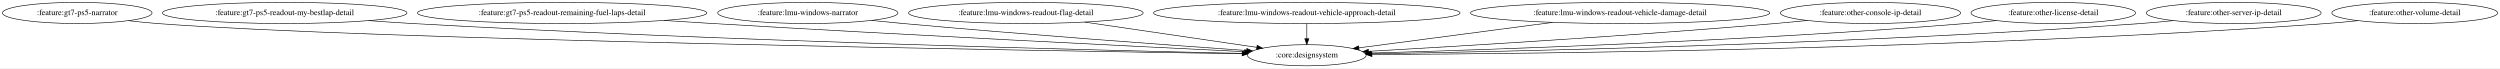
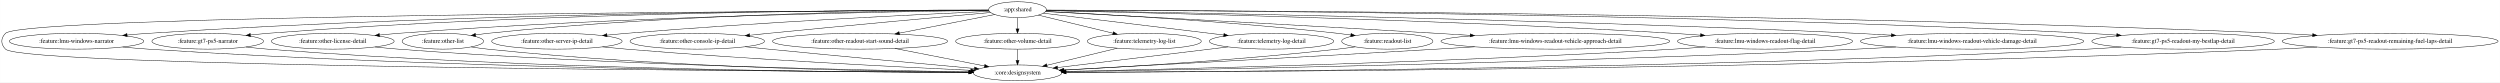
- <svg xmlns="http://www.w3.org/2000/svg" width="4253pt" height="116pt" viewBox="0.00 0.00 4253.43 116.00">
-   <g id="graph0" class="graph" transform="scale(1 1) rotate(0) translate(4 112)">
-     <polygon fill="white" stroke="transparent" points="-4,4 -4,-112 4249.43,-112 4249.43,4 -4,4" />
+ <svg xmlns="http://www.w3.org/2000/svg" width="5699pt" height="188pt" viewBox="0.00 0.00 5698.72 188.00">
+   <g id="graph0" class="graph" transform="scale(1 1) rotate(0) translate(4 184)">
+     <polygon fill="white" stroke="transparent" points="-4,4 -4,-184 5694.72,-184 5694.72,4 -4,4" />
    <g id="node1" class="node">
-       <ellipse fill="none" stroke="black" cx="127.39" cy="-90" rx="127.28" ry="18" />
-       <text text-anchor="middle" x="127.39" y="-86.3" font-family="Times,serif" font-size="14.00">:feature:gt7-ps5-narrator</text>
+       <ellipse fill="none" stroke="black" cx="2315.39" cy="-162" rx="65.79" ry="18" />
+       <text text-anchor="middle" x="2315.39" y="-158.3" font-family="Times,serif" font-size="14.00">:app:shared</text>
    </g>
    <g id="node2" class="node">
-       <ellipse fill="none" stroke="black" cx="2219.39" cy="-18" rx="100.98" ry="18" />
-       <text text-anchor="middle" x="2219.39" y="-14.3" font-family="Times,serif" font-size="14.00">:core:designsystem</text>
+       <ellipse fill="none" stroke="black" cx="2315.39" cy="-18" rx="100.98" ry="18" />
+       <text text-anchor="middle" x="2315.39" y="-14.3" font-family="Times,serif" font-size="14.00">:core:designsystem</text>
    </g>
    <g id="edge1" class="edge">
-       <path fill="none" stroke="black" d="M214.69,-76.81C230.85,-74.92 247.61,-73.2 263.39,-72 626.26,-44.47 1751.81,-25.9 2109.25,-20.57" />
-       <polygon fill="black" stroke="black" points="2109.4,-24.07 2119.35,-20.42 2109.3,-17.07 2109.4,-24.07" />
+       <path fill="none" stroke="black" d="M2249.77,-160.74C1877.76,-159.14 48.63,-149.18 8.39,-108 -2.8,-96.56 -2.8,-83.44 8.39,-72 47.19,-32.29 1749.71,-21.61 2204.62,-19.46" />
+       <polygon fill="black" stroke="black" points="2204.82,-22.96 2214.8,-19.41 2204.79,-15.96 2204.82,-22.96" />
    </g>
    <g id="node3" class="node">
-       <ellipse fill="none" stroke="black" cx="480.39" cy="-90" rx="207.96" ry="18" />
-       <text text-anchor="middle" x="480.39" y="-86.3" font-family="Times,serif" font-size="14.00">:feature:gt7-ps5-readout-my-bestlap-detail</text>
+       <ellipse fill="none" stroke="black" cx="170.39" cy="-90" rx="153.27" ry="18" />
+       <text text-anchor="middle" x="170.39" y="-86.3" font-family="Times,serif" font-size="14.00">:feature:lmu-windows-narrator</text>
    </g>
    <g id="edge2" class="edge">
-       <path fill="none" stroke="black" d="M623.32,-76.92C648.01,-75.08 673.43,-73.35 697.39,-72 1225.93,-42.11 1858.74,-26.55 2109.4,-21.19" />
-       <polygon fill="black" stroke="black" points="2109.67,-24.69 2119.6,-20.98 2109.53,-17.69 2109.67,-24.69" />
+       <path fill="none" stroke="black" d="M2249.43,-161.08C1999.22,-161 1084.76,-157.15 333.39,-108 317.87,-106.98 301.55,-105.63 285.47,-104.12" />
+       <polygon fill="black" stroke="black" points="285.79,-100.64 275.51,-103.17 285.13,-107.61 285.79,-100.64" />
    </g>
    <g id="node4" class="node">
-       <ellipse fill="none" stroke="black" cx="952.39" cy="-90" rx="246.16" ry="18" />
-       <text text-anchor="middle" x="952.39" y="-86.3" font-family="Times,serif" font-size="14.00">:feature:gt7-ps5-readout-remaining-fuel-laps-detail</text>
+       <ellipse fill="none" stroke="black" cx="469.39" cy="-90" rx="127.28" ry="18" />
+       <text text-anchor="middle" x="469.39" y="-86.3" font-family="Times,serif" font-size="14.00">:feature:gt7-ps5-narrator</text>
    </g>
    <g id="edge3" class="edge">
-       <path fill="none" stroke="black" d="M1125.53,-77.17C1153.24,-75.38 1181.6,-73.59 1208.39,-72 1538.36,-52.4 1929.15,-32.99 2113.31,-24.07" />
-       <polygon fill="black" stroke="black" points="2113.71,-27.56 2123.53,-23.58 2113.37,-20.57 2113.71,-27.56" />
+       <path fill="none" stroke="black" d="M2249.64,-161.17C2021.74,-161.28 1244.64,-157.75 605.39,-108 592.94,-107.03 579.88,-105.75 566.98,-104.31" />
+       <polygon fill="black" stroke="black" points="567.02,-100.79 556.69,-103.14 566.23,-107.75 567.02,-100.79" />
    </g>
    <g id="node5" class="node">
-       <ellipse fill="none" stroke="black" cx="1370.39" cy="-90" rx="153.27" ry="18" />
-       <text text-anchor="middle" x="1370.39" y="-86.3" font-family="Times,serif" font-size="14.00">:feature:lmu-windows-narrator</text>
+       <ellipse fill="none" stroke="black" cx="754.39" cy="-90" rx="139.98" ry="18" />
+       <text text-anchor="middle" x="754.39" y="-86.3" font-family="Times,serif" font-size="14.00">:feature:other-license-detail</text>
    </g>
    <g id="edge4" class="edge">
-       <path fill="none" stroke="black" d="M1478.84,-77.2C1496.72,-75.38 1515.07,-73.58 1532.39,-72 1739.64,-53.13 1982.47,-35.43 2116.81,-26.03" />
-       <polygon fill="black" stroke="black" points="2117.36,-29.5 2127.09,-25.31 2116.87,-22.51 2117.36,-29.5" />
+       <path fill="none" stroke="black" d="M2249.84,-160.31C2048.5,-157.82 1421.35,-147.21 903.39,-108 889.7,-106.96 875.34,-105.63 861.15,-104.18" />
+       <polygon fill="black" stroke="black" points="861.18,-100.66 850.87,-103.09 860.45,-107.62 861.18,-100.66" />
    </g>
    <g id="node6" class="node">
-       <ellipse fill="none" stroke="black" cx="1741.39" cy="-90" rx="199.56" ry="18" />
-       <text text-anchor="middle" x="1741.39" y="-86.3" font-family="Times,serif" font-size="14.00">:feature:lmu-windows-readout-flag-detail</text>
+       <ellipse fill="none" stroke="black" cx="1005.39" cy="-90" rx="92.88" ry="18" />
+       <text text-anchor="middle" x="1005.39" y="-86.3" font-family="Times,serif" font-size="14.00">:feature:other-list</text>
    </g>
    <g id="edge5" class="edge">
-       <path fill="none" stroke="black" d="M1841.3,-74.37C1928,-61.67 2052.15,-43.49 2134.22,-31.47" />
-       <polygon fill="black" stroke="black" points="2134.88,-34.91 2144.27,-30 2133.87,-27.99 2134.88,-34.91" />
+       <path fill="none" stroke="black" d="M2249.71,-160.91C2067.7,-160.07 1541.65,-153.54 1107.39,-108 1098.47,-107.06 1089.15,-105.85 1079.93,-104.49" />
+       <polygon fill="black" stroke="black" points="1080.39,-101.02 1069.98,-102.98 1079.34,-107.94 1080.39,-101.02" />
    </g>
    <g id="node7" class="node">
-       <ellipse fill="none" stroke="black" cx="2219.39" cy="-90" rx="260.75" ry="18" />
-       <text text-anchor="middle" x="2219.39" y="-86.3" font-family="Times,serif" font-size="14.00">:feature:lmu-windows-readout-vehicle-approach-detail</text>
+       <ellipse fill="none" stroke="black" cx="1265.39" cy="-90" rx="148.67" ry="18" />
+       <text text-anchor="middle" x="1265.39" y="-86.3" font-family="Times,serif" font-size="14.00">:feature:other-server-ip-detail</text>
    </g>
    <g id="edge6" class="edge">
-       <path fill="none" stroke="black" d="M2219.39,-71.7C2219.39,-63.98 2219.39,-54.71 2219.39,-46.11" />
-       <polygon fill="black" stroke="black" points="2222.89,-46.1 2219.39,-36.1 2215.89,-46.1 2222.89,-46.1" />
+       <path fill="none" stroke="black" d="M2250.95,-158.23C2104.02,-151.68 1732.97,-133.84 1423.39,-108 1409.2,-106.82 1394.32,-105.42 1379.59,-103.94" />
+       <polygon fill="black" stroke="black" points="1379.73,-100.44 1369.43,-102.91 1379.03,-107.4 1379.73,-100.44" />
    </g>
    <g id="node8" class="node">
-       <ellipse fill="none" stroke="black" cx="2752.39" cy="-90" rx="254.55" ry="18" />
-       <text text-anchor="middle" x="2752.39" y="-86.3" font-family="Times,serif" font-size="14.00">:feature:lmu-windows-readout-vehicle-damage-detail</text>
+       <ellipse fill="none" stroke="black" cx="1585.39" cy="-90" rx="153.27" ry="18" />
+       <text text-anchor="middle" x="1585.39" y="-86.3" font-family="Times,serif" font-size="14.00">:feature:other-console-ip-detail</text>
    </g>
    <g id="edge7" class="edge">
-       <path fill="none" stroke="black" d="M2637.39,-73.9C2538.58,-60.92 2398.15,-42.48 2307.89,-30.62" />
-       <polygon fill="black" stroke="black" points="2308.33,-27.15 2297.96,-29.32 2307.42,-34.09 2308.33,-27.15" />
+       <path fill="none" stroke="black" d="M2254.01,-155.51C2149.81,-146.13 1931.69,-126.27 1747.39,-108 1733.69,-106.64 1719.34,-105.19 1705.08,-103.72" />
+       <polygon fill="black" stroke="black" points="1705.04,-100.19 1694.73,-102.65 1704.32,-107.16 1705.04,-100.19" />
    </g>
    <g id="node9" class="node">
-       <ellipse fill="none" stroke="black" cx="3178.39" cy="-90" rx="153.27" ry="18" />
-       <text text-anchor="middle" x="3178.39" y="-86.3" font-family="Times,serif" font-size="14.00">:feature:other-console-ip-detail</text>
+       <ellipse fill="none" stroke="black" cx="1956.39" cy="-90" rx="199.56" ry="18" />
+       <text text-anchor="middle" x="1956.39" y="-86.3" font-family="Times,serif" font-size="14.00">:feature:other-readout-start-sound-detail</text>
    </g>
    <g id="edge8" class="edge">
-       <path fill="none" stroke="black" d="M3070.82,-77.13C3052.67,-75.29 3034,-73.51 3016.39,-72 2768.72,-50.78 2477.12,-33.29 2324.55,-24.71" />
-       <polygon fill="black" stroke="black" points="2324.43,-21.2 2314.25,-24.13 2324.04,-28.19 2324.43,-21.2" />
+       <path fill="none" stroke="black" d="M2263.57,-150.9C2206.75,-139.82 2114.55,-121.84 2045.96,-108.47" />
+       <polygon fill="black" stroke="black" points="2046.5,-105.01 2036.02,-106.53 2045.16,-111.88 2046.5,-105.01" />
    </g>
    <g id="node10" class="node">
-       <ellipse fill="none" stroke="black" cx="3489.39" cy="-90" rx="139.98" ry="18" />
-       <text text-anchor="middle" x="3489.39" y="-86.3" font-family="Times,serif" font-size="14.00">:feature:other-license-detail</text>
+       <ellipse fill="none" stroke="black" cx="2315.39" cy="-90" rx="141.07" ry="18" />
+       <text text-anchor="middle" x="2315.39" y="-86.3" font-family="Times,serif" font-size="14.00">:feature:other-volume-detail</text>
    </g>
    <g id="edge9" class="edge">
-       <path fill="none" stroke="black" d="M3392.5,-77C3375.17,-75.12 3357.26,-73.36 3340.39,-72 2970.07,-42.15 2529.47,-27.36 2328.75,-21.76" />
-       <polygon fill="black" stroke="black" points="2328.59,-18.26 2318.5,-21.48 2328.4,-25.25 2328.59,-18.26" />
+       <path fill="none" stroke="black" d="M2315.39,-143.7C2315.39,-135.98 2315.39,-126.71 2315.39,-118.11" />
+       <polygon fill="black" stroke="black" points="2318.89,-118.1 2315.39,-108.1 2311.89,-118.1 2318.89,-118.1" />
    </g>
    <g id="node11" class="node">
-       <ellipse fill="none" stroke="black" cx="3796.39" cy="-90" rx="148.67" ry="18" />
-       <text text-anchor="middle" x="3796.39" y="-86.3" font-family="Times,serif" font-size="14.00">:feature:other-server-ip-detail</text>
+       <ellipse fill="none" stroke="black" cx="2604.39" cy="-90" rx="129.98" ry="18" />
+       <text text-anchor="middle" x="2604.39" y="-86.3" font-family="Times,serif" font-size="14.00">:feature:telemetry-log-list</text>
    </g>
    <g id="edge10" class="edge">
-       <path fill="none" stroke="black" d="M3693.64,-76.89C3675.26,-75.03 3656.27,-73.29 3638.39,-72 3151.16,-36.73 2568.03,-24.31 2329.37,-20.49" />
-       <polygon fill="black" stroke="black" points="2329.36,-16.99 2319.3,-20.33 2329.25,-23.99 2329.36,-16.99" />
+       <path fill="none" stroke="black" d="M2362.79,-149.52C2408.97,-138.33 2479.79,-121.18 2532.83,-108.33" />
+       <polygon fill="black" stroke="black" points="2533.96,-111.66 2542.85,-105.9 2532.31,-104.86 2533.96,-111.66" />
    </g>
    <g id="node12" class="node">
-       <ellipse fill="none" stroke="black" cx="4104.39" cy="-90" rx="141.07" ry="18" />
-       <text text-anchor="middle" x="4104.39" y="-86.3" font-family="Times,serif" font-size="14.00">:feature:other-volume-detail</text>
+       <ellipse fill="none" stroke="black" cx="2894.39" cy="-90" rx="141.88" ry="18" />
+       <text text-anchor="middle" x="2894.39" y="-86.3" font-family="Times,serif" font-size="14.00">:feature:telemetry-log-detail</text>
    </g>
    <g id="edge11" class="edge">
-       <path fill="none" stroke="black" d="M4007.67,-76.85C3989.97,-74.97 3971.64,-73.24 3954.39,-72 3342.31,-28.04 2606.2,-20.48 2330.66,-19.23" />
-       <polygon fill="black" stroke="black" points="2330.27,-15.73 2320.26,-19.18 2330.24,-22.73 2330.27,-15.73" />
+       <path fill="none" stroke="black" d="M2374.09,-153.9C2470.43,-142.26 2663.51,-118.91 2785.46,-104.17" />
+       <polygon fill="black" stroke="black" points="2786.06,-107.62 2795.57,-102.95 2785.22,-100.67 2786.06,-107.62" />
+     </g>
+     <g id="node13" class="node">
+       <ellipse fill="none" stroke="black" cx="3158.39" cy="-90" rx="103.98" ry="18" />
+       <text text-anchor="middle" x="3158.39" y="-86.3" font-family="Times,serif" font-size="14.00">:feature:readout-list</text>
+     </g>
+     <g id="edge12" class="edge">
+       <path fill="none" stroke="black" d="M2379.5,-158C2506.74,-151.69 2800.07,-135.32 3045.39,-108 3055.07,-106.92 3065.2,-105.63 3075.25,-104.25" />
+       <polygon fill="black" stroke="black" points="3075.83,-107.7 3085.25,-102.84 3074.86,-100.77 3075.83,-107.7" />
+     </g>
+     <g id="node14" class="node">
+       <ellipse fill="none" stroke="black" cx="3541.39" cy="-90" rx="260.75" ry="18" />
+       <text text-anchor="middle" x="3541.39" y="-86.3" font-family="Times,serif" font-size="14.00">:feature:lmu-windows-readout-vehicle-approach-detail</text>
+     </g>
+     <g id="edge13" class="edge">
+       <path fill="none" stroke="black" d="M2379.17,-157.63C2532.77,-149.48 2935.37,-127.89 3271.39,-108 3295.91,-106.55 3321.69,-104.98 3347.18,-103.4" />
+       <polygon fill="black" stroke="black" points="3347.54,-106.89 3357.31,-102.78 3347.11,-99.9 3347.54,-106.89" />
+     </g>
+     <g id="node15" class="node">
+       <ellipse fill="none" stroke="black" cx="4019.39" cy="-90" rx="199.56" ry="18" />
+       <text text-anchor="middle" x="4019.39" y="-86.3" font-family="Times,serif" font-size="14.00">:feature:lmu-windows-readout-flag-detail</text>
+     </g>
+     <g id="edge14" class="edge">
+       <path fill="none" stroke="black" d="M2380.69,-159.76C2589.32,-155.58 3258.45,-140.37 3811.39,-108 3831.13,-106.84 3851.9,-105.41 3872.37,-103.87" />
+       <polygon fill="black" stroke="black" points="3872.69,-107.35 3882.39,-103.1 3872.15,-100.37 3872.69,-107.35" />
+     </g>
+     <g id="node16" class="node">
+       <ellipse fill="none" stroke="black" cx="4491.39" cy="-90" rx="254.55" ry="18" />
+       <text text-anchor="middle" x="4491.39" y="-86.3" font-family="Times,serif" font-size="14.00">:feature:lmu-windows-readout-vehicle-damage-detail</text>
+     </g>
+     <g id="edge15" class="edge">
+       <path fill="none" stroke="black" d="M2380.66,-160.06C2624.35,-156.38 3504.03,-141.43 4228.39,-108 4253.92,-106.82 4280.83,-105.35 4307.31,-103.76" />
+       <polygon fill="black" stroke="black" points="4307.66,-107.25 4317.43,-103.15 4307.24,-100.26 4307.66,-107.25" />
+     </g>
+     <g id="node17" class="node">
+       <ellipse fill="none" stroke="black" cx="4972.39" cy="-90" rx="207.96" ry="18" />
+       <text text-anchor="middle" x="4972.39" y="-86.3" font-family="Times,serif" font-size="14.00">:feature:gt7-ps5-readout-my-bestlap-detail</text>
+     </g>
+     <g id="edge16" class="edge">
+       <path fill="none" stroke="black" d="M2380.95,-160.93C2664.48,-160.36 3813.28,-155.1 4755.39,-108 4776.66,-106.94 4799.09,-105.52 4821.13,-103.95" />
+       <polygon fill="black" stroke="black" points="4821.5,-107.43 4831.22,-103.22 4820.99,-100.45 4821.5,-107.43" />
+     </g>
+     <g id="node18" class="node">
+       <ellipse fill="none" stroke="black" cx="5444.39" cy="-90" rx="246.16" ry="18" />
+       <text text-anchor="middle" x="5444.39" y="-86.3" font-family="Times,serif" font-size="14.00">:feature:gt7-ps5-readout-remaining-fuel-laps-detail</text>
+     </g>
+     <g id="edge17" class="edge">
+       <path fill="none" stroke="black" d="M2380.95,-160.96C2693.79,-160.51 4066,-155.78 5189.39,-108 5214.74,-106.92 5241.49,-105.48 5267.75,-103.88" />
+       <polygon fill="black" stroke="black" points="5268.03,-107.37 5277.79,-103.26 5267.6,-100.39 5268.03,-107.37" />
+     </g>
+     <g id="edge21" class="edge">
+       <path fill="none" stroke="black" d="M275.51,-76.83C294.74,-74.95 314.65,-73.23 333.39,-72 1045.33,-25.42 1903.69,-19.53 2204.67,-18.97" />
+       <polygon fill="black" stroke="black" points="2204.72,-22.47 2214.71,-18.95 2204.71,-15.47 2204.72,-22.47" />
+     </g>
+     <g id="edge18" class="edge">
+       <path fill="none" stroke="black" d="M556.69,-76.86C572.85,-74.96 589.61,-73.23 605.39,-72 1207.29,-25.16 1931.4,-19.29 2204.2,-18.86" />
+       <polygon fill="black" stroke="black" points="2204.51,-22.36 2214.5,-18.84 2204.5,-15.36 2204.51,-22.36" />
+     </g>
+     <g id="edge26" class="edge">
+       <path fill="none" stroke="black" d="M850.87,-76.91C868.33,-75.03 886.38,-73.29 903.39,-72 1387.49,-35.35 1966.97,-23.69 2205.04,-20.29" />
+       <polygon fill="black" stroke="black" points="2205.14,-23.79 2215.09,-20.15 2205.04,-16.79 2205.14,-23.79" />
+     </g>
+     <g id="edge27" class="edge">
+       <path fill="none" stroke="black" d="M1069.98,-77.02C1082.36,-75.07 1095.25,-73.27 1107.39,-72 1510,-29.77 1991.52,-21.09 2204.6,-19.38" />
+       <polygon fill="black" stroke="black" points="2204.88,-22.87 2214.86,-19.3 2204.83,-15.87 2204.88,-22.87" />
+     </g>
+     <g id="edge29" class="edge">
+       <path fill="none" stroke="black" d="M1369.43,-77.09C1387.41,-75.24 1405.93,-73.46 1423.39,-72 1706.7,-48.36 2041.49,-31.4 2208.87,-23.68" />
+       <polygon fill="black" stroke="black" points="2209.09,-27.17 2218.92,-23.22 2208.77,-20.18 2209.09,-27.17" />
+     </g>
+     <g id="edge25" class="edge">
+       <path fill="none" stroke="black" d="M1694.73,-77.35C1712.34,-75.53 1730.36,-73.69 1747.39,-72 1912.18,-55.67 2104.01,-38.06 2217.26,-27.81" />
+       <polygon fill="black" stroke="black" points="2217.65,-31.29 2227.3,-26.9 2217.02,-24.32 2217.65,-31.29" />
+     </g>
+     <g id="edge28" class="edge">
+       <path fill="none" stroke="black" d="M2036.06,-73.46C2096.89,-61.6 2180.14,-45.37 2239.91,-33.72" />
+       <polygon fill="black" stroke="black" points="2240.89,-37.09 2250.03,-31.74 2239.55,-30.22 2240.89,-37.09" />
+     </g>
+     <g id="edge30" class="edge">
+       <path fill="none" stroke="black" d="M2315.39,-71.7C2315.39,-63.98 2315.39,-54.71 2315.39,-46.11" />
+       <polygon fill="black" stroke="black" points="2318.89,-46.1 2315.39,-36.1 2311.89,-46.1 2318.89,-46.1" />
+     </g>
+     <g id="edge33" class="edge">
+       <path fill="none" stroke="black" d="M2542.74,-74.07C2495.6,-62.65 2430.68,-46.92 2382.27,-35.2" />
+       <polygon fill="black" stroke="black" points="2383.06,-31.79 2372.52,-32.84 2381.41,-38.59 2383.06,-31.79" />
+     </g>
+     <g id="edge32" class="edge">
+       <path fill="none" stroke="black" d="M2795.51,-77.05C2686.47,-63.86 2512.47,-42.83 2406.59,-30.03" />
+       <polygon fill="black" stroke="black" points="2406.91,-26.54 2396.56,-28.81 2406.07,-33.49 2406.91,-26.54" />
+     </g>
+     <g id="edge31" class="edge">
+       <path fill="none" stroke="black" d="M3085.25,-77.16C3072.01,-75.25 3058.3,-73.44 3045.39,-72 2824.01,-47.35 2563.53,-31.61 2421.3,-24.13" />
+       <polygon fill="black" stroke="black" points="2421.43,-20.63 2411.26,-23.61 2421.07,-27.62 2421.43,-20.63" />
+     </g>
+     <g id="edge23" class="edge">
+       <path fill="none" stroke="black" d="M3357.31,-77.22C3328.55,-75.44 3299.17,-73.64 3271.39,-72 2962.11,-53.69 2596.43,-33.95 2420.42,-24.56" />
+       <polygon fill="black" stroke="black" points="2420.56,-21.07 2410.38,-24.03 2420.18,-28.06 2420.56,-21.07" />
+     </g>
+     <g id="edge22" class="edge">
+       <path fill="none" stroke="black" d="M3882.39,-76.9C3858.73,-75.07 3834.35,-73.34 3811.39,-72 3292.88,-41.64 2672.19,-26.38 2424.88,-21.15" />
+       <polygon fill="black" stroke="black" points="2424.88,-17.65 2414.81,-20.94 2424.73,-24.65 2424.88,-17.65" />
+     </g>
+     <g id="edge24" class="edge">
+       <path fill="none" stroke="black" d="M4317.43,-76.85C4287.73,-75.03 4257.18,-73.33 4228.39,-72 3543.07,-40.37 2718.7,-25.28 2425.47,-20.63" />
+       <polygon fill="black" stroke="black" points="2425.32,-17.13 2415.27,-20.47 2425.21,-24.13 2425.32,-17.13" />
+     </g>
+     <g id="edge19" class="edge">
+       <path fill="none" stroke="black" d="M4831.22,-76.78C4805.98,-74.93 4779.92,-73.23 4755.39,-72 3857.27,-27.1 2771.32,-20.22 2426.22,-19.18" />
+       <polygon fill="black" stroke="black" points="2425.99,-15.68 2415.98,-19.15 2425.97,-22.68 2425.99,-15.68" />
+     </g>
+     <g id="edge20" class="edge">
+       <path fill="none" stroke="black" d="M5277.79,-76.74C5248.35,-74.9 5217.98,-73.22 5189.39,-72 4113.51,-26.24 2809.42,-19.97 2426.23,-19.13" />
+       <polygon fill="black" stroke="black" points="2425.99,-15.62 2415.98,-19.1 2425.98,-22.62 2425.99,-15.62" />
    </g>
  </g>
</svg>
